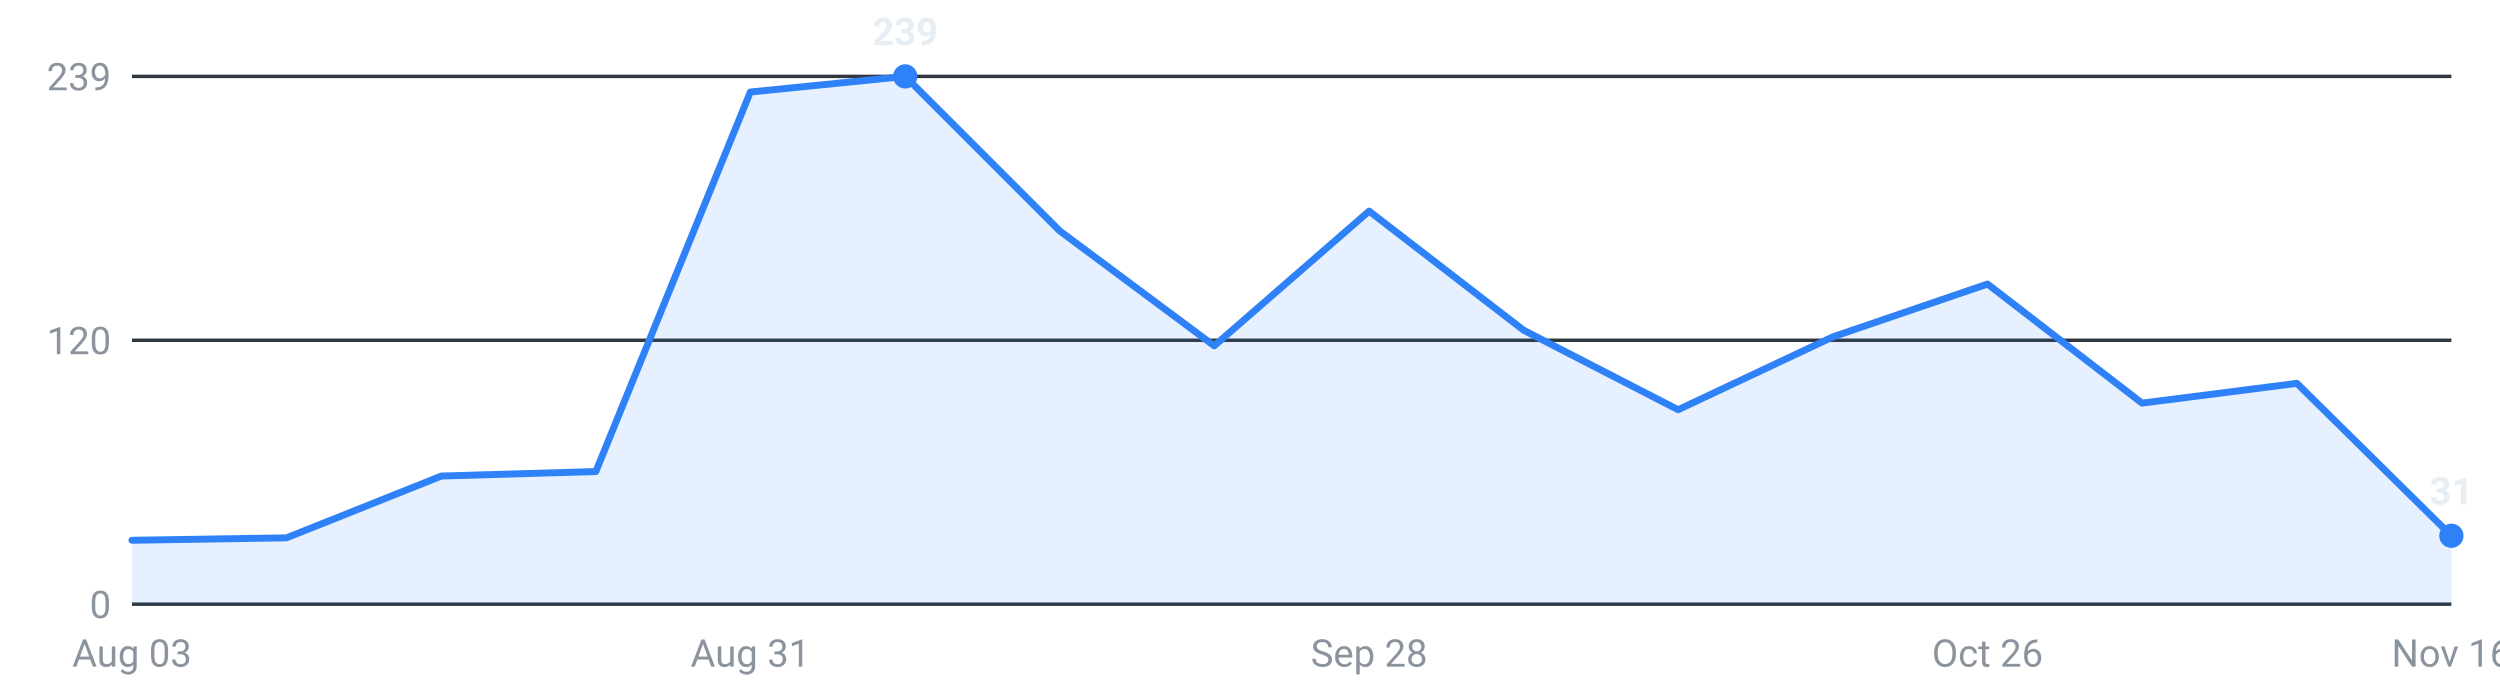
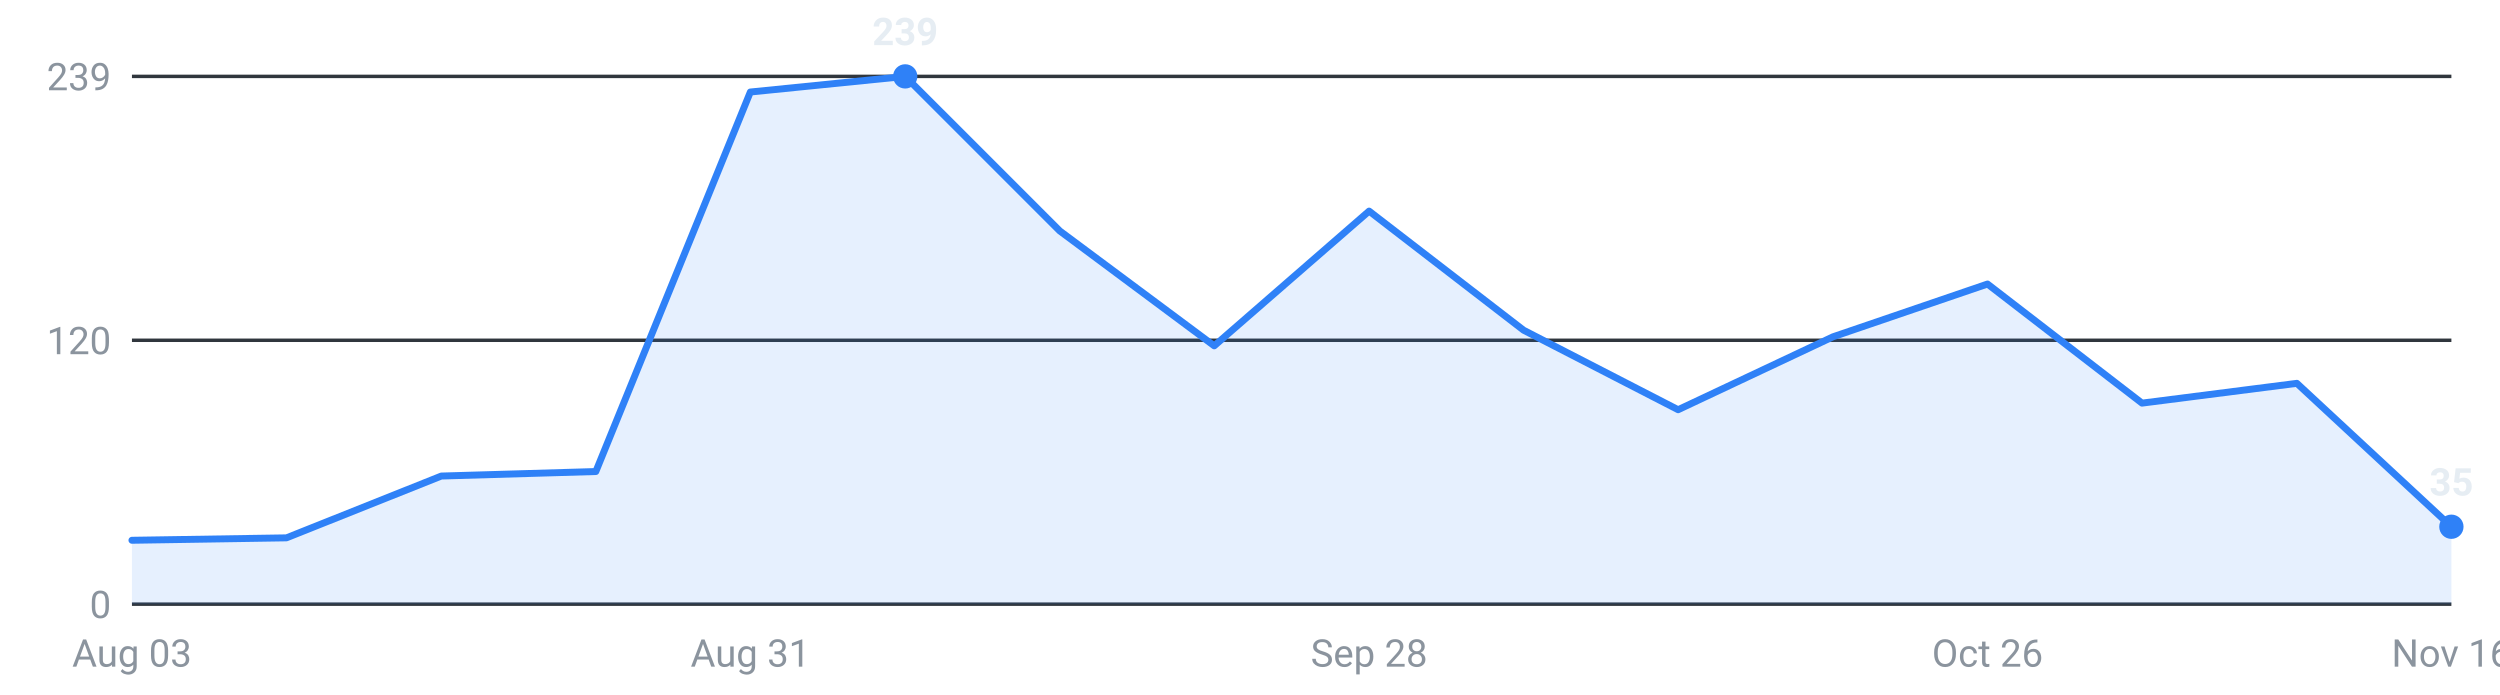
<svg xmlns="http://www.w3.org/2000/svg" viewBox="0 0 720 200" width="720" height="200" role="img" aria-label="Internships posted per week, last 16 weeks">
  <g font-family="-apple-system,Segoe UI,Roboto,sans-serif" font-size="11">
    <line x1="38" y1="174.0" x2="706" y2="174.0" stroke="#30363d" stroke-width="1" />
    <text x="32" y="178.0" text-anchor="end" fill="#8b949e">0</text>
    <line x1="38" y1="98.0" x2="706" y2="98.0" stroke="#30363d" stroke-width="1" />
    <text x="32" y="102.0" text-anchor="end" fill="#8b949e">120</text>
    <line x1="38" y1="22.0" x2="706" y2="22.0" stroke="#30363d" stroke-width="1" />
    <text x="32" y="26.0" text-anchor="end" fill="#8b949e">239</text>
-     <path d="M38.0,174 L38.0,155.6 L82.5,154.9 L127.1,137.1 L171.6,135.8 L216.1,26.5 L260.7,22.0 L305.2,66.5 L349.7,99.6 L394.3,60.8 L438.8,95.1 L483.3,118.0 L527.9,97.0 L572.4,81.8 L616.9,116.1 L661.5,110.4 L706.0,154.3 L706.0,174 Z" fill="#2f81f7" fill-opacity="0.12" />
-     <polyline points="38.0,155.6 82.5,154.9 127.1,137.1 171.6,135.8 216.1,26.5 260.7,22.0 305.2,66.5 349.7,99.6 394.3,60.8 438.8,95.1 483.3,118.0 527.9,97.0 572.4,81.8 616.9,116.1 661.5,110.4 706.0,154.3" fill="none" stroke="#2f81f7" stroke-width="2" stroke-linejoin="round" stroke-linecap="round" />
+     <path d="M38.0,174 L38.0,155.6 L82.5,154.9 L127.1,137.1 L171.6,135.8 L216.1,26.5 L260.7,22.0 L305.2,66.5 L349.7,99.6 L394.3,60.8 L438.8,95.1 L483.3,118.0 L527.9,97.0 L572.4,81.8 L616.9,116.1 L661.5,110.4 L706.0,151.7 L706.0,174 Z" fill="#2f81f7" fill-opacity="0.12" />
+     <polyline points="38.0,155.6 82.5,154.9 127.1,137.1 171.6,135.8 216.1,26.5 260.7,22.0 305.2,66.5 349.7,99.6 394.3,60.8 438.8,95.1 483.3,118.0 527.9,97.0 572.4,81.8 616.9,116.1 661.5,110.4 706.0,151.7" fill="none" stroke="#2f81f7" stroke-width="2" stroke-linejoin="round" stroke-linecap="round" />
    <circle cx="260.7" cy="22.0" r="3.5" fill="#2f81f7" />
    <text x="260.7" y="13.0" text-anchor="middle" fill="#e6edf3" font-weight="600">239</text>
-     <circle cx="706.0" cy="154.3" r="3.5" fill="#2f81f7" />
-     <text x="706.0" y="145.3" text-anchor="middle" fill="#e6edf3" font-weight="600">31</text>
+     <circle cx="706.0" cy="151.7" r="3.5" fill="#2f81f7" />
+     <text x="706.0" y="142.7" text-anchor="middle" fill="#e6edf3" font-weight="600">35</text>
    <text x="38.0" y="192" text-anchor="middle" fill="#8b949e">Aug 03</text>
    <text x="216.1" y="192" text-anchor="middle" fill="#8b949e">Aug 31</text>
    <text x="394.3" y="192" text-anchor="middle" fill="#8b949e">Sep 28</text>
    <text x="572.4" y="192" text-anchor="middle" fill="#8b949e">Oct 26</text>
    <text x="706.0" y="192" text-anchor="middle" fill="#8b949e">Nov 16</text>
  </g>
</svg>
